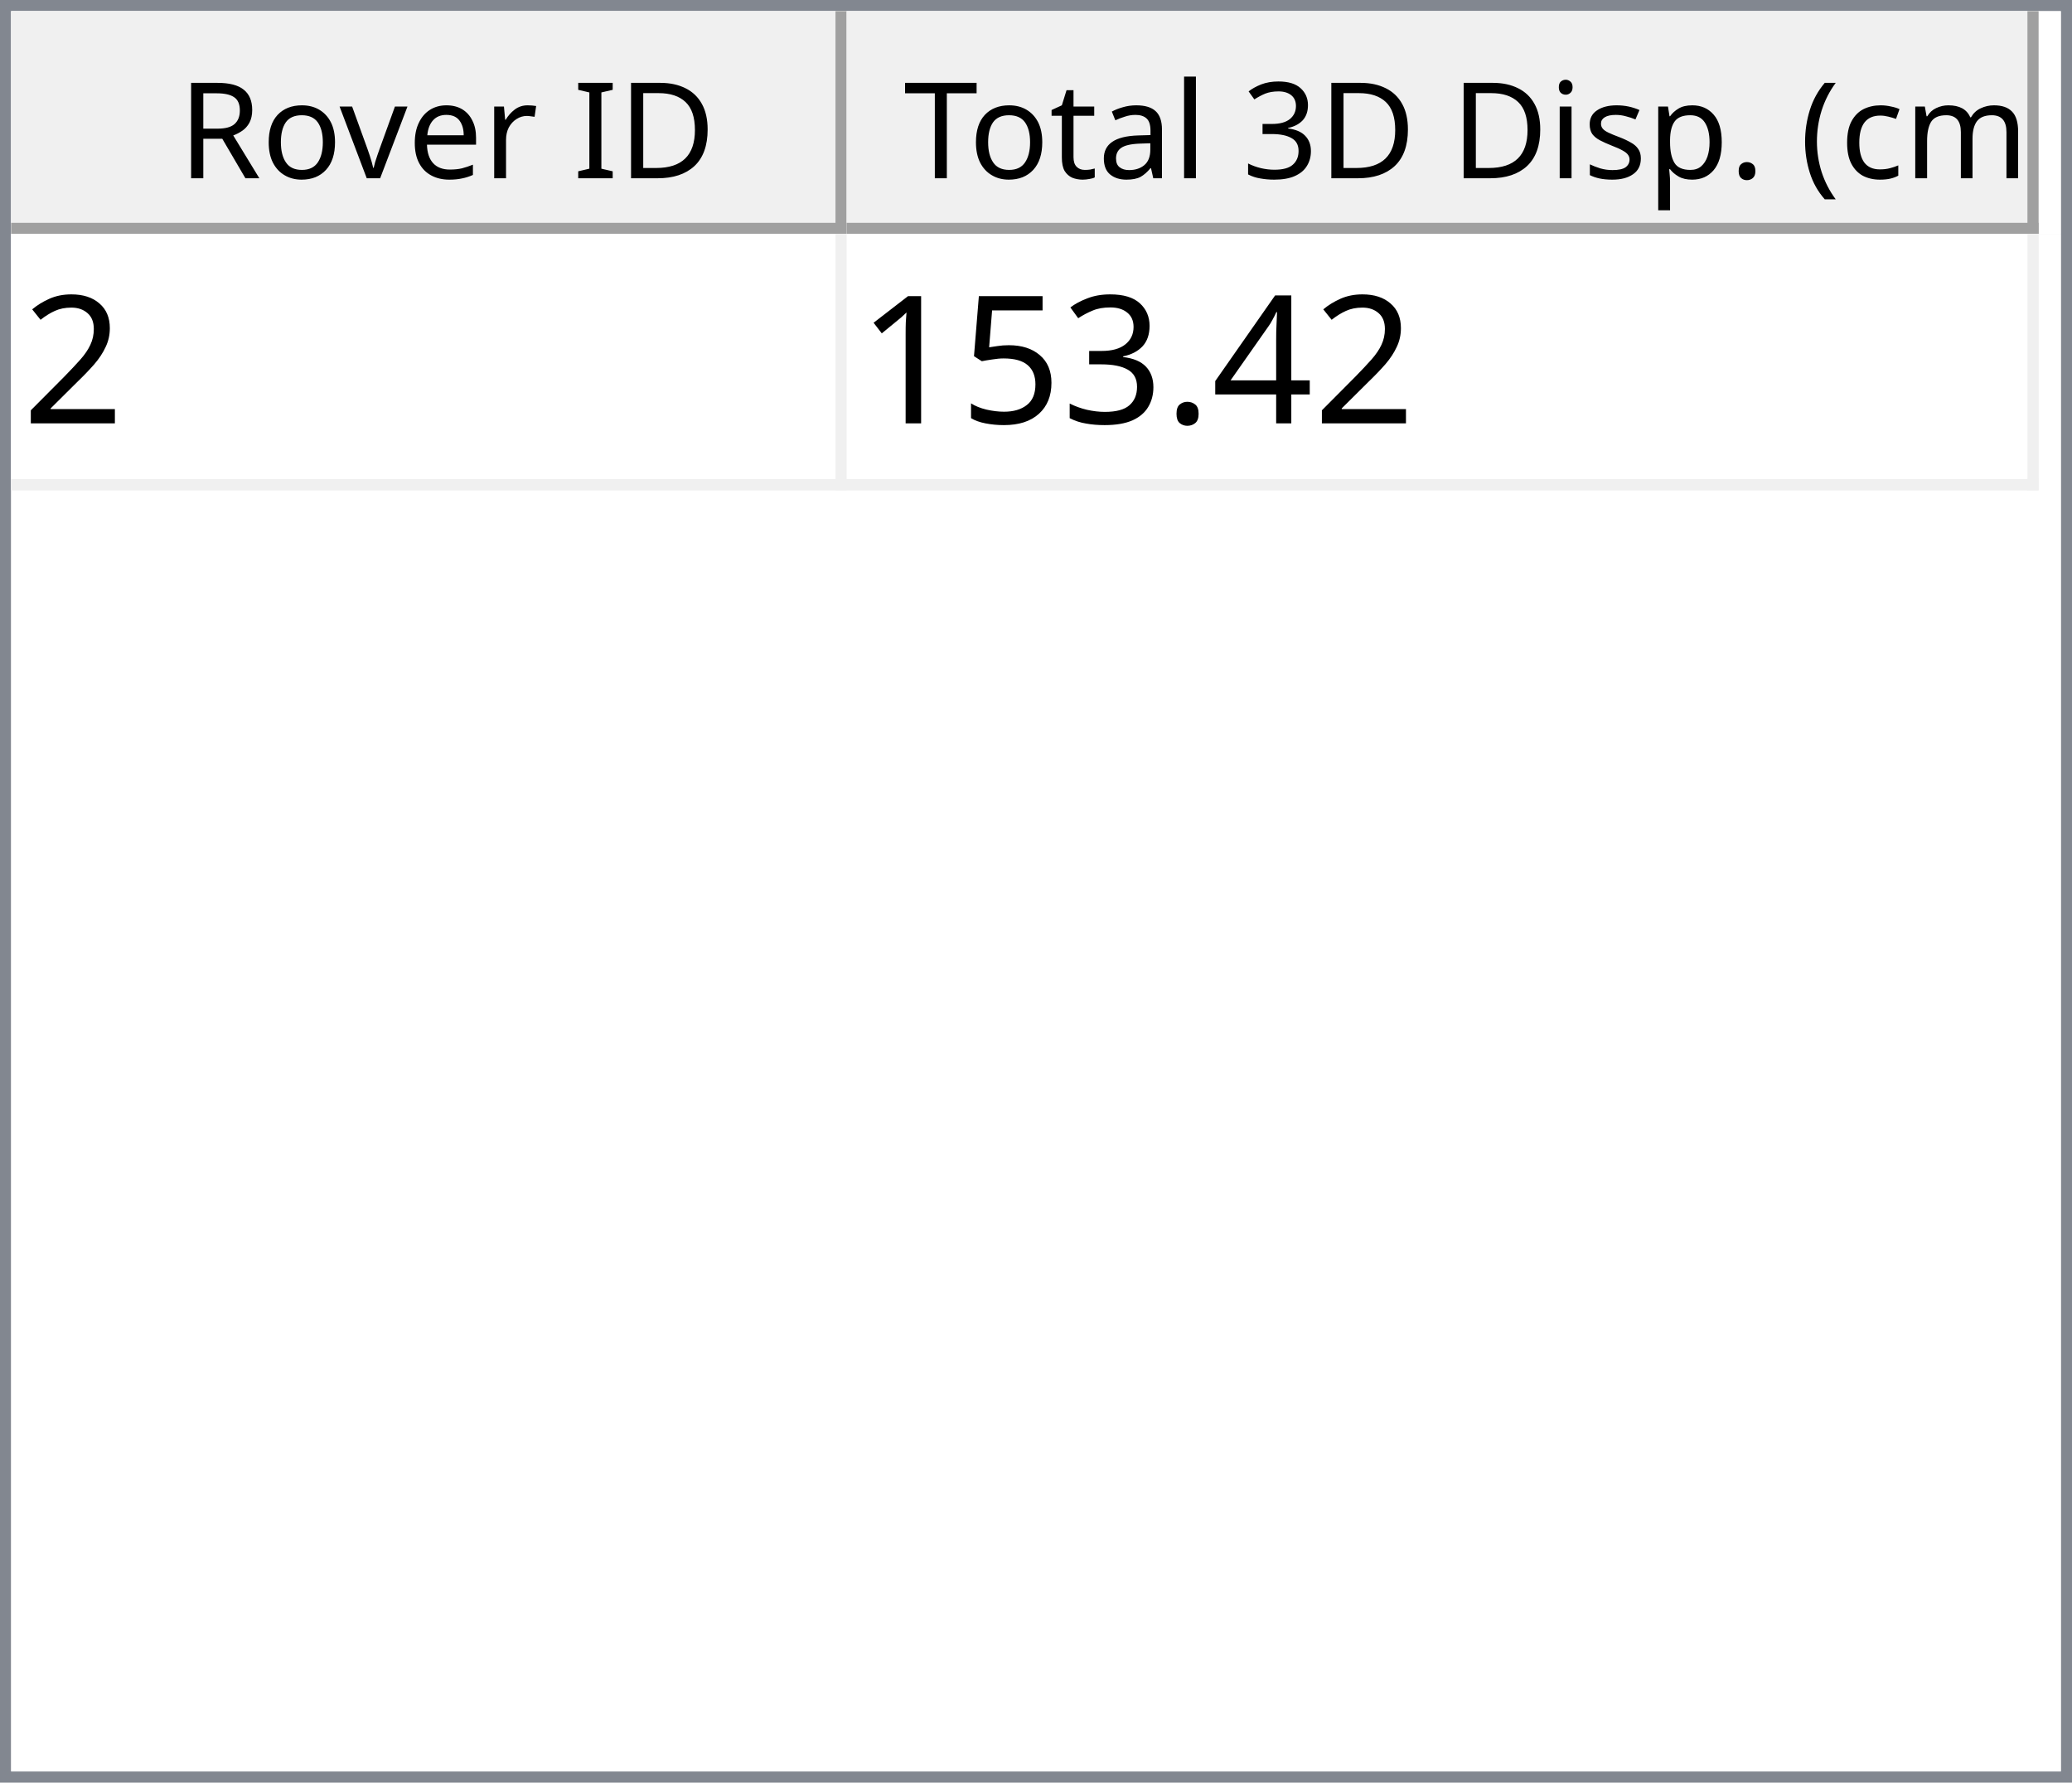
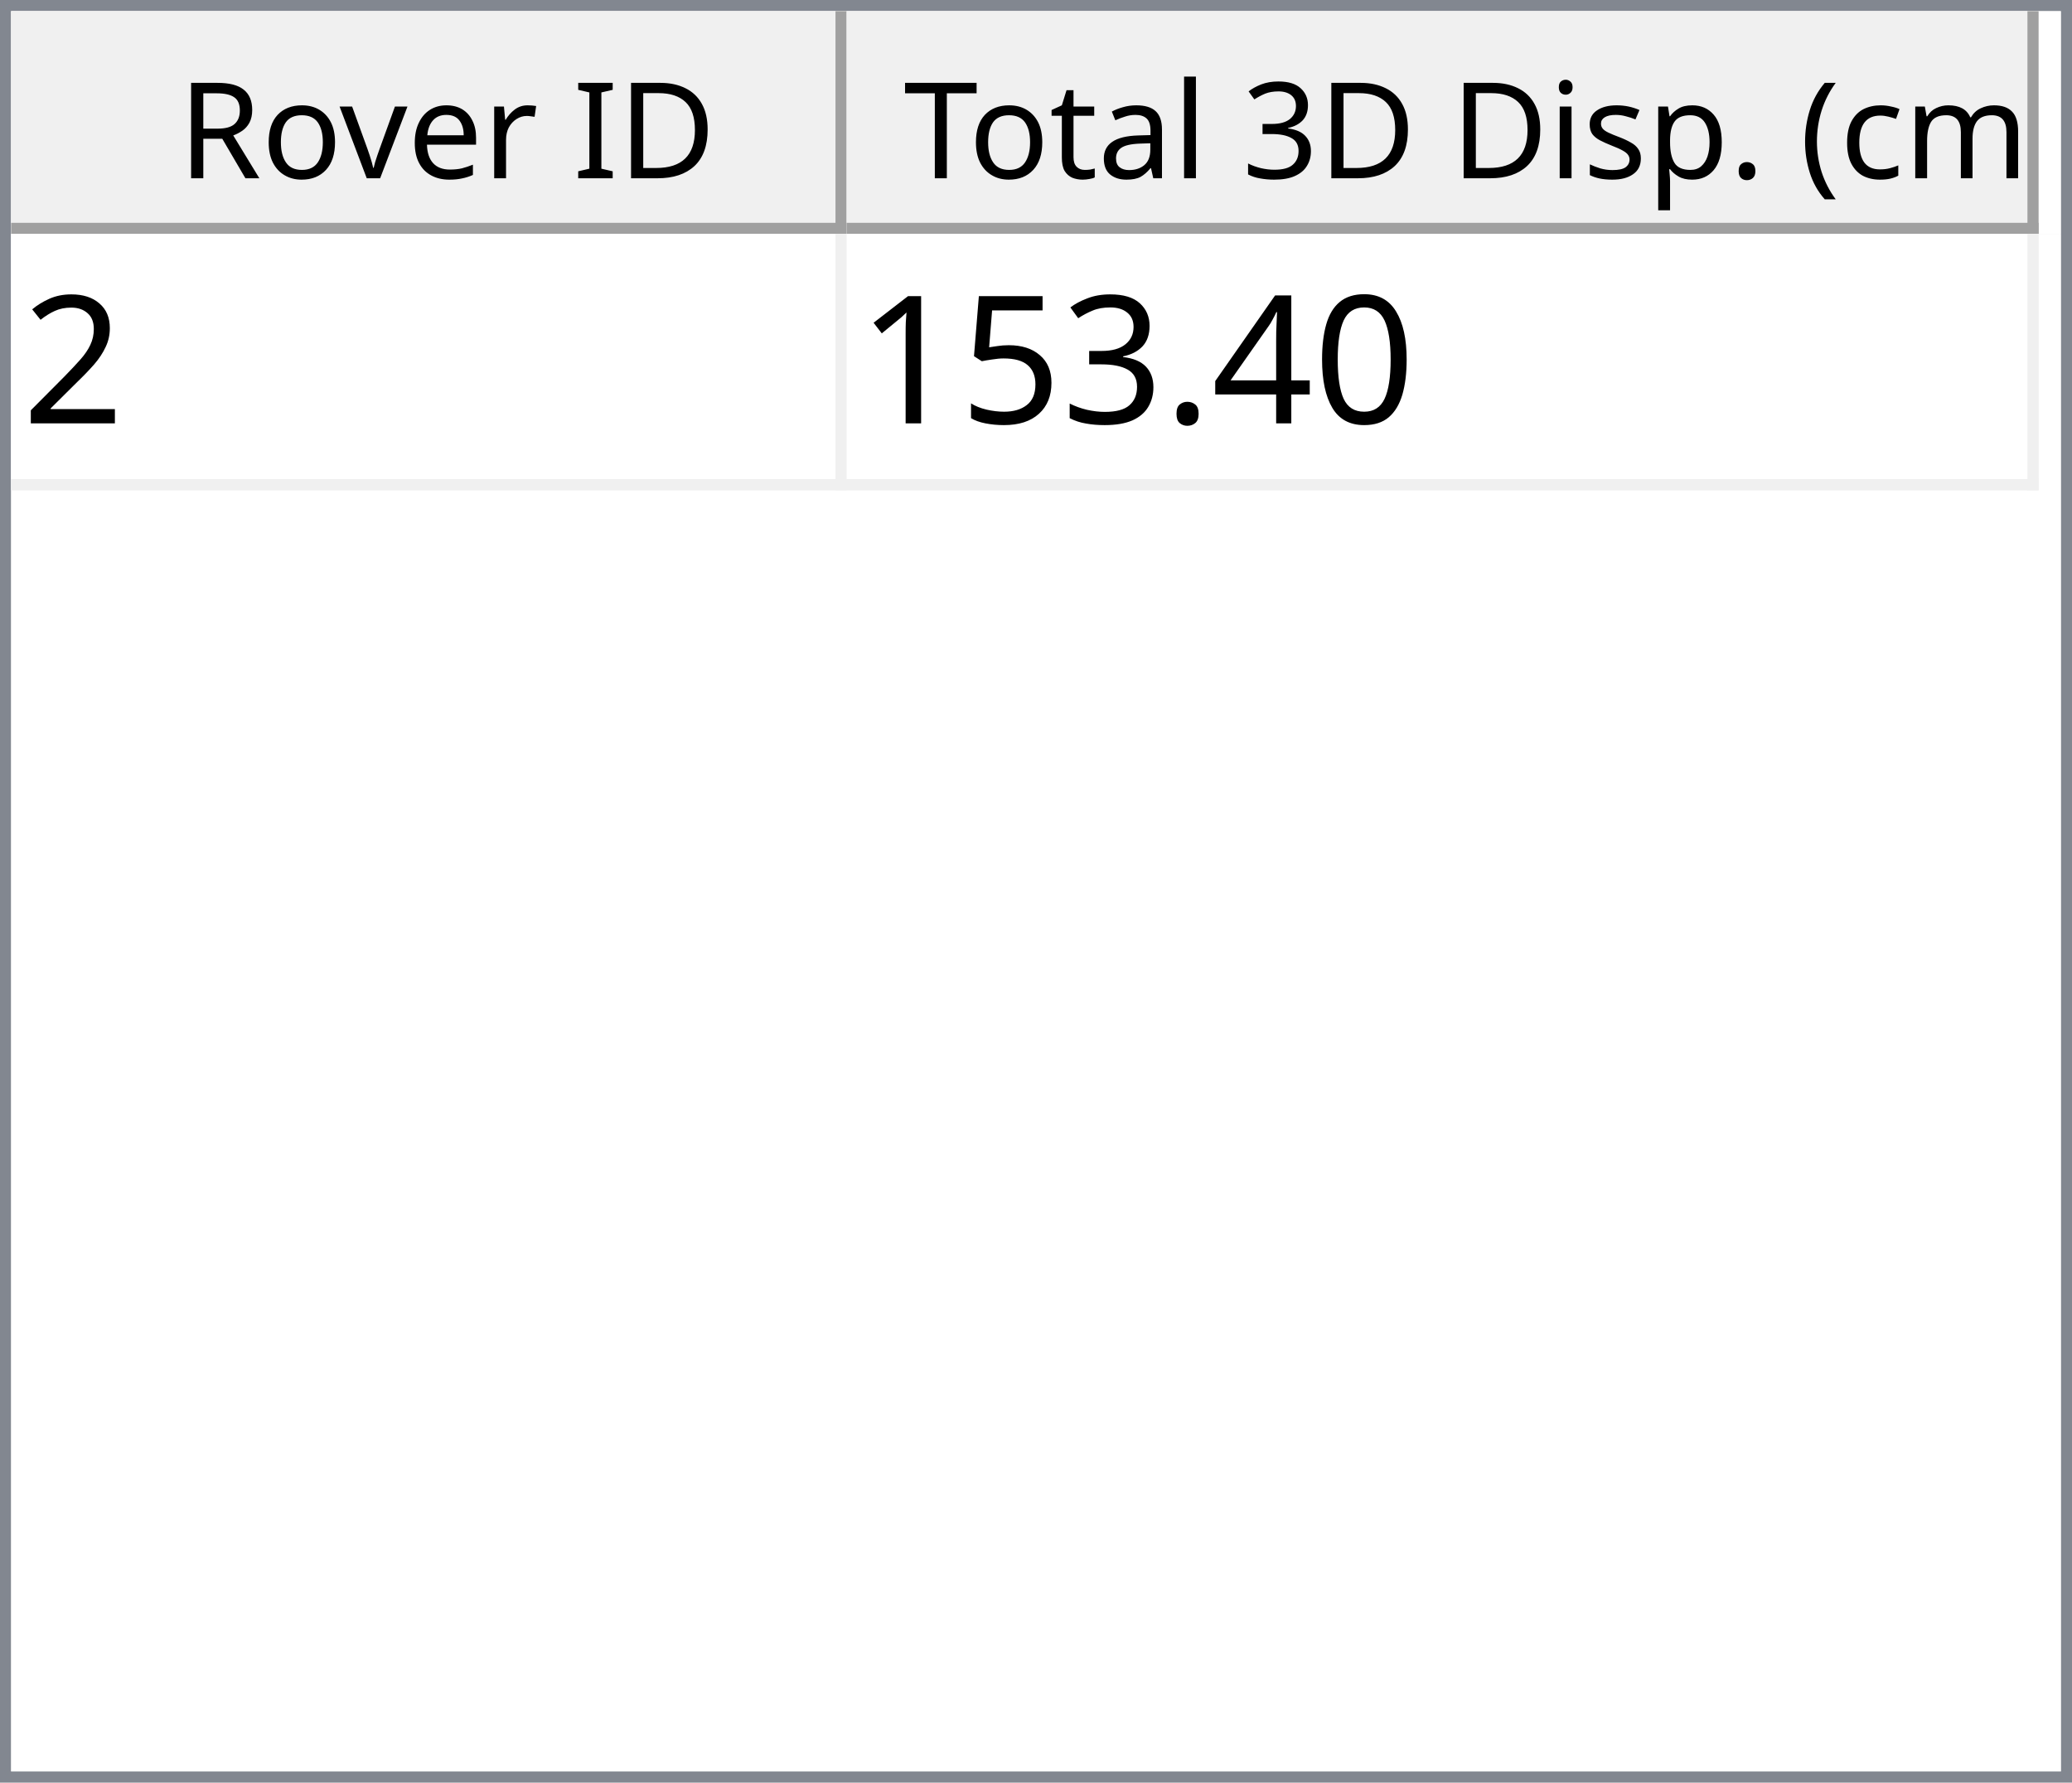
<svg xmlns="http://www.w3.org/2000/svg" style="fill-opacity:1; color-rendering:auto; color-interpolation:auto; text-rendering:auto; stroke:black; stroke-linecap:square; stroke-miterlimit:10; shape-rendering:auto; stroke-opacity:1; fill:black; stroke-dasharray:none; font-weight:normal; stroke-width:1; font-family:'Dialog'; font-style:normal; stroke-linejoin:miter; font-size:12px; stroke-dashoffset:0; image-rendering:auto;" width="186" height="160">
  <defs id="genericDefs" />
  <g>
    <defs id="defs1">
      <clipPath clipPathUnits="userSpaceOnUse" id="clipPath1">
        <path d="M0 0 L186 0 L186 160 L0 160 L0 0 Z" />
      </clipPath>
      <clipPath clipPathUnits="userSpaceOnUse" id="clipPath2">
        <path d="M0 0 L0 160 L186 160 L186 0 Z" />
      </clipPath>
      <clipPath clipPathUnits="userSpaceOnUse" id="clipPath3">
        <path d="M0 0 L0 20 L184 20 L184 0 Z" />
      </clipPath>
      <clipPath clipPathUnits="userSpaceOnUse" id="clipPath4">
        <path d="M0 0 L0 20 L75 20 L75 0 Z" />
      </clipPath>
      <clipPath clipPathUnits="userSpaceOnUse" id="clipPath5">
        <path d="M1 1 L1 19 L74 19 L74 1 Z" />
      </clipPath>
      <clipPath clipPathUnits="userSpaceOnUse" id="clipPath6">
        <path d="M0 0 L0 18 L73 18 L73 0 Z" />
      </clipPath>
      <clipPath clipPathUnits="userSpaceOnUse" id="clipPath7">
        <path d="M-0.5 -0.5 L-0.5 19.5 L74.5 19.5 L74.5 -0.5 Z" />
      </clipPath>
      <clipPath clipPathUnits="userSpaceOnUse" id="clipPath8">
        <path d="M0 0 L0 20 L107 20 L107 0 Z" />
      </clipPath>
      <clipPath clipPathUnits="userSpaceOnUse" id="clipPath9">
        <path d="M1 1 L1 19 L106 19 L106 1 Z" />
      </clipPath>
      <clipPath clipPathUnits="userSpaceOnUse" id="clipPath10">
        <path d="M0 0 L0 18 L105 18 L105 0 Z" />
      </clipPath>
      <clipPath clipPathUnits="userSpaceOnUse" id="clipPath11">
        <path d="M-0.5 -0.5 L-0.5 19.5 L106.5 19.5 L106.5 -0.5 Z" />
      </clipPath>
      <clipPath clipPathUnits="userSpaceOnUse" id="clipPath12">
        <path d="M0 0 L0 138 L184 138 L184 0 Z" />
      </clipPath>
      <clipPath clipPathUnits="userSpaceOnUse" id="clipPath13">
        <path d="M0 0 L0 23 L182 23 L182 0 Z" />
      </clipPath>
      <clipPath clipPathUnits="userSpaceOnUse" id="clipPath14">
        <path d="M-0.5 -0.5 L-0.5 22.5 L181.5 22.5 L181.5 -0.5 Z" />
      </clipPath>
      <clipPath clipPathUnits="userSpaceOnUse" id="clipPath15">
        <path d="M0 0 L0 22 L74 22 L74 0 Z" />
      </clipPath>
      <clipPath clipPathUnits="userSpaceOnUse" id="clipPath16">
        <path d="M0 0 L0 22 L106 22 L106 0 Z" />
      </clipPath>
      <font horiz-adv-x="64.551" id="font1">
        <font-face ascent="107.91" descent="25.098" units-per-em="100" style="font-style:normal; font-family:Segoe UI; font-weight:normal;" />
        <missing-glyph horiz-adv-x="64.551" d="M8.109 0 L8.109 68.266 L56.453 68.266 L56.453 0 L8.109 0 ZM15.328 7.234 L49.219 7.234 L49.219 61.031 L15.328 61.031 L15.328 7.234 Z" />
        <glyph unicode="D" horiz-adv-x="70.117" d="M9.188 0 L9.188 70.016 L28.516 70.016 Q65.531 70.016 65.531 35.891 Q65.531 19.672 55.25 9.836 Q44.969 0 27.734 0 L9.188 0 ZM17.391 62.594 L17.391 7.422 L27.828 7.422 Q41.609 7.422 49.273 14.797 Q56.938 22.172 56.938 35.688 Q56.938 62.594 28.328 62.594 L17.391 62.594 Z" />
        <glyph unicode="I" horiz-adv-x="26.611" d="M17.391 0 L9.188 0 L9.188 70.016 L17.391 70.016 L17.391 0 Z" />
        <glyph unicode=" " horiz-adv-x="27.393" d="" />
        <glyph unicode="r" horiz-adv-x="34.766" d="M34.188 41.891 Q32.078 43.5 28.125 43.5 Q23 43.5 19.555 38.672 Q16.109 33.844 16.109 25.484 L16.109 0 L8.109 0 L8.109 50 L16.109 50 L16.109 39.703 L16.312 39.703 Q18.016 44.969 21.531 47.922 Q25.047 50.875 29.391 50.875 Q32.516 50.875 34.188 50.203 L34.188 41.891 Z" />
        <glyph unicode="e" horiz-adv-x="52.295" d="M48.297 23 L12.984 23 Q13.188 14.656 17.484 10.109 Q21.781 5.562 29.297 5.562 Q37.75 5.562 44.828 11.141 L44.828 3.609 Q38.234 -1.172 27.391 -1.172 Q16.797 -1.172 10.742 5.641 Q4.688 12.453 4.688 24.812 Q4.688 36.469 11.305 43.82 Q17.922 51.172 27.734 51.172 Q37.547 51.172 42.922 44.828 Q48.297 38.484 48.297 27.203 L48.297 23 ZM40.094 29.781 Q40.047 36.719 36.75 40.578 Q33.453 44.438 27.594 44.438 Q21.922 44.438 17.969 40.383 Q14.016 36.328 13.094 29.781 L40.094 29.781 Z" />
        <glyph unicode="v" horiz-adv-x="47.9" d="M47.406 50 L27.484 0 L19.625 0 L0.688 50 L9.469 50 L22.172 13.672 Q23.578 9.672 23.922 6.688 L24.125 6.688 Q24.609 10.453 25.688 13.484 L38.969 50 L47.406 50 Z" />
        <glyph unicode="o" horiz-adv-x="58.594" d="M29 -1.172 Q17.922 -1.172 11.305 5.836 Q4.688 12.844 4.688 24.422 Q4.688 37.016 11.57 44.094 Q18.453 51.172 30.172 51.172 Q41.359 51.172 47.633 44.289 Q53.906 37.406 53.906 25.203 Q53.906 13.234 47.141 6.031 Q40.375 -1.172 29 -1.172 ZM29.594 44.438 Q21.875 44.438 17.383 39.188 Q12.891 33.938 12.891 24.703 Q12.891 15.828 17.43 10.695 Q21.969 5.562 29.594 5.562 Q37.359 5.562 41.531 10.594 Q45.703 15.625 45.703 24.906 Q45.703 34.281 41.531 39.359 Q37.359 44.438 29.594 44.438 Z" />
        <glyph unicode="R" horiz-adv-x="59.814" d="M59.375 0 L49.609 0 L37.891 19.625 Q36.281 22.359 34.766 24.289 Q33.25 26.219 31.664 27.438 Q30.078 28.656 28.25 29.219 Q26.422 29.781 24.125 29.781 L17.391 29.781 L17.391 0 L9.188 0 L9.188 70.016 L30.078 70.016 Q34.672 70.016 38.555 68.867 Q42.438 67.719 45.289 65.375 Q48.141 63.031 49.758 59.547 Q51.375 56.062 51.375 51.375 Q51.375 47.703 50.273 44.656 Q49.172 41.609 47.148 39.211 Q45.125 36.812 42.266 35.133 Q39.406 33.453 35.844 32.516 L35.844 32.328 Q37.594 31.547 38.891 30.547 Q40.188 29.547 41.359 28.18 Q42.531 26.812 43.68 25.078 Q44.828 23.344 46.234 21.047 L59.375 0 ZM17.391 62.594 L17.391 37.203 L28.516 37.203 Q31.594 37.203 34.203 38.133 Q36.812 39.062 38.719 40.797 Q40.625 42.531 41.703 45.047 Q42.781 47.562 42.781 50.688 Q42.781 56.297 39.141 59.445 Q35.5 62.594 28.609 62.594 L17.391 62.594 Z" />
        <glyph unicode=")" horiz-adv-x="30.176" d="M8.297 -15.922 L1.172 -15.922 Q16.406 2.344 16.406 26.812 Q16.406 51.469 1.078 70.016 L8.297 70.016 Q23.531 52.156 23.531 26.703 Q23.531 1.375 8.297 -15.922 Z" />
        <glyph unicode="m" horiz-adv-x="86.133" d="M79.109 0 L71.094 0 L71.094 28.719 Q71.094 37.016 68.531 40.727 Q65.969 44.438 59.906 44.438 Q54.781 44.438 51.195 39.75 Q47.609 35.062 47.609 28.516 L47.609 0 L39.594 0 L39.594 29.688 Q39.594 44.438 28.219 44.438 Q22.953 44.438 19.531 40.016 Q16.109 35.594 16.109 28.516 L16.109 0 L8.109 0 L8.109 50 L16.109 50 L16.109 42.094 L16.312 42.094 Q21.625 51.172 31.844 51.172 Q36.969 51.172 40.773 48.312 Q44.578 45.453 46 40.828 Q51.562 51.172 62.594 51.172 Q79.109 51.172 79.109 30.812 L79.109 0 Z" />
        <glyph unicode="c" horiz-adv-x="46.191" d="M42.188 2.297 Q36.422 -1.172 28.516 -1.172 Q17.828 -1.172 11.258 5.789 Q4.688 12.75 4.688 23.828 Q4.688 36.188 11.766 43.68 Q18.844 51.172 30.672 51.172 Q37.25 51.172 42.281 48.734 L42.281 40.531 Q36.719 44.438 30.375 44.438 Q22.703 44.438 17.797 38.945 Q12.891 33.453 12.891 24.516 Q12.891 15.719 17.508 10.641 Q22.125 5.562 29.891 5.562 Q36.422 5.562 42.188 9.906 L42.188 2.297 Z" />
        <glyph unicode="(" horiz-adv-x="30.176" d="M29.109 -15.922 L21.969 -15.922 Q6.844 1.375 6.844 26.703 Q6.844 52.156 21.969 70.016 L29.203 70.016 Q13.875 51.469 13.875 26.812 Q13.875 2.344 29.109 -15.922 Z" />
        <glyph unicode="." horiz-adv-x="21.68" d="M10.891 -1.078 Q8.641 -1.078 7.055 0.539 Q5.469 2.156 5.469 4.391 Q5.469 6.641 7.055 8.273 Q8.641 9.906 10.891 9.906 Q13.188 9.906 14.797 8.273 Q16.406 6.641 16.406 4.391 Q16.406 2.156 14.797 0.539 Q13.188 -1.078 10.891 -1.078 Z" />
        <glyph unicode="p" horiz-adv-x="58.789" d="M16.312 7.234 L16.109 7.234 L16.109 -23 L8.109 -23 L8.109 50 L16.109 50 L16.109 41.219 L16.312 41.219 Q22.219 51.172 33.594 51.172 Q43.266 51.172 48.688 44.461 Q54.109 37.75 54.109 26.469 Q54.109 13.922 48 6.375 Q41.891 -1.172 31.297 -1.172 Q21.578 -1.172 16.312 7.234 ZM16.109 27.391 L16.109 20.406 Q16.109 14.203 20.141 9.883 Q24.172 5.562 30.375 5.562 Q37.641 5.562 41.773 11.133 Q45.906 16.703 45.906 26.609 Q45.906 34.969 42.047 39.703 Q38.188 44.438 31.594 44.438 Q24.609 44.438 20.359 39.578 Q16.109 34.719 16.109 27.391 Z" />
        <glyph unicode="s" horiz-adv-x="42.432" d="M5.078 1.812 L5.078 10.406 Q11.625 5.562 19.484 5.562 Q30.031 5.562 30.031 12.594 Q30.031 14.594 29.125 15.992 Q28.219 17.391 26.68 18.461 Q25.141 19.531 23.07 20.383 Q21 21.234 18.609 22.172 Q15.281 23.484 12.766 24.828 Q10.25 26.172 8.57 27.859 Q6.891 29.547 6.031 31.695 Q5.172 33.844 5.172 36.719 Q5.172 40.234 6.789 42.945 Q8.406 45.656 11.086 47.484 Q13.766 49.312 17.211 50.242 Q20.656 51.172 24.312 51.172 Q30.812 51.172 35.938 48.922 L35.938 40.828 Q30.422 44.438 23.25 44.438 Q21 44.438 19.195 43.922 Q17.391 43.406 16.094 42.477 Q14.797 41.547 14.086 40.258 Q13.375 38.969 13.375 37.406 Q13.375 35.453 14.086 34.133 Q14.797 32.812 16.164 31.789 Q17.531 30.766 19.484 29.938 Q21.438 29.109 23.922 28.125 Q27.25 26.859 29.883 25.516 Q32.516 24.172 34.375 22.484 Q36.234 20.797 37.234 18.602 Q38.234 16.406 38.234 13.375 Q38.234 9.672 36.602 6.938 Q34.969 4.203 32.234 2.398 Q29.5 0.594 25.93 -0.289 Q22.359 -1.172 18.453 -1.172 Q10.75 -1.172 5.078 1.812 Z" />
        <glyph unicode="i" horiz-adv-x="24.219" d="M12.203 62.703 Q10.062 62.703 8.547 64.164 Q7.031 65.625 7.031 67.875 Q7.031 70.125 8.547 71.609 Q10.062 73.094 12.203 73.094 Q14.406 73.094 15.945 71.609 Q17.484 70.125 17.484 67.875 Q17.484 65.719 15.945 64.211 Q14.406 62.703 12.203 62.703 ZM16.109 0 L8.109 0 L8.109 50 L16.109 50 L16.109 0 Z" />
        <glyph unicode="3" horiz-adv-x="53.906" d="M46.531 19.828 Q46.531 15.094 44.75 11.211 Q42.969 7.328 39.719 4.57 Q36.469 1.812 31.93 0.297 Q27.391 -1.219 21.922 -1.219 Q11.922 -1.219 6 2.594 L6 11.188 Q13.094 5.609 22.219 5.609 Q25.875 5.609 28.828 6.539 Q31.781 7.469 33.906 9.227 Q36.031 10.984 37.18 13.477 Q38.328 15.969 38.328 19.094 Q38.328 32.812 18.797 32.812 L12.984 32.812 L12.984 39.594 L18.5 39.594 Q35.797 39.594 35.797 52.484 Q35.797 64.406 22.609 64.406 Q15.188 64.406 8.688 59.422 L8.688 67.188 Q15.375 71.188 24.609 71.188 Q29 71.188 32.57 69.969 Q36.141 68.75 38.68 66.555 Q41.219 64.359 42.609 61.281 Q44 58.203 44 54.5 Q44 40.672 30.031 36.719 L30.031 36.531 Q33.594 36.141 36.625 34.797 Q39.656 33.453 41.852 31.305 Q44.047 29.156 45.289 26.25 Q46.531 23.344 46.531 19.828 Z" />
        <glyph unicode="l" horiz-adv-x="24.219" d="M16.109 0 L8.109 0 L8.109 74.031 L16.109 74.031 L16.109 0 Z" />
        <glyph unicode="a" horiz-adv-x="50.879" d="M43.891 0 L35.891 0 L35.891 7.812 L35.688 7.812 Q30.469 -1.172 20.312 -1.172 Q12.844 -1.172 8.617 2.781 Q4.391 6.734 4.391 13.281 Q4.391 27.297 20.906 29.594 L35.891 31.688 Q35.891 44.438 25.594 44.438 Q16.547 44.438 9.281 38.281 L9.281 46.484 Q16.656 51.172 26.266 51.172 Q43.891 51.172 43.891 32.516 L43.891 0 ZM35.891 25.297 L23.828 23.641 Q18.266 22.859 15.43 20.875 Q12.594 18.891 12.594 13.875 Q12.594 10.203 15.211 7.883 Q17.828 5.562 22.172 5.562 Q28.125 5.562 32.008 9.742 Q35.891 13.922 35.891 20.312 L35.891 25.297 Z" />
        <glyph unicode="t" horiz-adv-x="33.887" d="M31.297 0.484 Q28.469 -1.078 23.828 -1.078 Q10.688 -1.078 10.688 13.578 L10.688 43.172 L2.094 43.172 L2.094 50 L10.688 50 L10.688 62.203 L18.703 64.797 L18.703 50 L31.297 50 L31.297 43.172 L18.703 43.172 L18.703 14.984 Q18.703 9.969 20.414 7.82 Q22.125 5.672 26.078 5.672 Q29.109 5.672 31.297 7.328 L31.297 0.484 Z" />
        <glyph unicode="T" horiz-adv-x="52.393" d="M50.594 62.594 L30.375 62.594 L30.375 0 L22.172 0 L22.172 62.594 L2 62.594 L2 70.016 L50.594 70.016 L50.594 62.594 Z" />
      </font>
      <font horiz-adv-x="75.0" id="font2">
        <font-face ascent="100.537" descent="21.973" units-per-em="100" style="font-style:normal; font-family:sans-serif; font-weight:normal;" />
        <missing-glyph horiz-adv-x="75.0" d="M12.5 0 L12.5 62.5 L62.5 62.5 L62.5 0 L12.5 0 ZM14.062 1.562 L60.938 1.562 L60.938 60.938 L14.062 60.938 L14.062 1.562 Z" />
        <glyph unicode="2" horiz-adv-x="55.615" d="M50.344 8.453 L50.344 0 L3.031 0 Q2.938 3.172 4.047 6.109 Q5.859 10.938 9.836 15.625 Q13.812 20.312 21.344 26.469 Q33.016 36.031 37.117 41.625 Q41.219 47.219 41.219 52.203 Q41.219 57.422 37.477 61.008 Q33.734 64.594 27.734 64.594 Q21.391 64.594 17.578 60.789 Q13.766 56.984 13.719 50.25 L4.688 51.172 Q5.609 61.281 11.664 66.578 Q17.719 71.875 27.938 71.875 Q38.234 71.875 44.242 66.164 Q50.25 60.453 50.25 52 Q50.25 47.703 48.492 43.555 Q46.734 39.406 42.656 34.812 Q38.578 30.219 29.109 22.219 Q21.188 15.578 18.945 13.211 Q16.703 10.844 15.234 8.453 L50.344 8.453 Z" />
+         <glyph unicode="0" horiz-adv-x="55.615" d="M4.156 35.297 Q4.156 48 6.766 55.742 Q9.375 63.484 14.523 67.68 Q19.672 71.875 27.484 71.875 Q33.25 71.875 37.594 69.555 Q41.938 67.234 44.773 62.867 Q47.609 58.5 49.219 52.227 Q50.828 45.953 50.828 35.297 Q50.828 22.703 48.242 14.969 Q45.656 7.234 40.508 3.008 Q35.359 -1.219 27.484 -1.219 Q17.141 -1.219 11.234 6.203 Q4.156 15.141 4.156 35.297 ZM13.188 35.297 Q13.188 17.672 17.312 11.836 Q21.438 6 27.484 6 Q33.547 6 37.672 11.859 Q41.797 17.719 41.797 35.297 Q41.797 52.984 37.672 58.789 Q33.547 64.594 27.391 64.594 Q21.344 64.594 17.719 59.469 Q13.188 52.938 13.188 35.297 Z" />
        <glyph unicode="4" horiz-adv-x="55.615" d="M32.328 0 L32.328 17.141 L1.266 17.141 L1.266 25.203 L33.938 71.578 L41.109 71.578 L41.109 25.203 L50.781 25.203 L50.781 17.141 L41.109 17.141 L41.109 0 L32.328 0 ZM32.328 25.203 L32.328 57.469 L9.906 25.203 L32.328 25.203 Z" />
        <glyph unicode="." horiz-adv-x="27.783" d="M9.078 0 L9.078 10.016 L19.094 10.016 L19.094 0 L9.078 0 Z" />
        <glyph unicode="3" horiz-adv-x="55.615" d="M4.203 18.891 L12.984 20.062 Q14.5 12.594 18.141 9.297 Q21.781 6 27 6 Q33.203 6 37.477 10.297 Q41.75 14.594 41.75 20.953 Q41.75 27 37.797 30.93 Q33.844 34.859 27.734 34.859 Q25.25 34.859 21.531 33.891 L22.516 41.609 Q23.391 41.5 23.922 41.5 Q29.547 41.5 34.039 44.43 Q38.531 47.359 38.531 53.469 Q38.531 58.297 35.258 61.477 Q31.984 64.656 26.812 64.656 Q21.688 64.656 18.266 61.43 Q14.844 58.203 13.875 51.766 L5.078 53.328 Q6.688 62.156 12.398 67.016 Q18.109 71.875 26.609 71.875 Q32.469 71.875 37.398 69.359 Q42.328 66.844 44.945 62.5 Q47.562 58.156 47.562 53.266 Q47.562 48.641 45.07 44.828 Q42.578 41.016 37.703 38.766 Q44.047 37.312 47.562 32.695 Q51.078 28.078 51.078 21.141 Q51.078 11.766 44.242 5.25 Q37.406 -1.266 26.953 -1.266 Q17.531 -1.266 11.305 4.352 Q5.078 9.969 4.203 18.891 Z" />
        <glyph unicode="5" horiz-adv-x="55.615" d="M4.156 18.75 L13.375 19.531 Q14.406 12.797 18.141 9.398 Q21.875 6 27.156 6 Q33.5 6 37.891 10.789 Q42.281 15.578 42.281 23.484 Q42.281 31 38.062 35.352 Q33.844 39.703 27 39.703 Q22.75 39.703 19.336 37.773 Q15.922 35.844 13.969 32.766 L5.719 33.844 L12.641 70.609 L48.25 70.609 L48.25 62.203 L19.672 62.203 L15.828 42.969 Q22.266 47.469 29.344 47.469 Q38.719 47.469 45.164 40.969 Q51.609 34.469 51.609 24.266 Q51.609 14.547 45.953 7.469 Q39.062 -1.219 27.156 -1.219 Q17.391 -1.219 11.211 4.25 Q5.031 9.719 4.156 18.75 Z" />
        <glyph unicode="1" horiz-adv-x="55.615" d="M37.25 0 L28.469 0 L28.469 56 Q25.297 52.984 20.141 49.953 Q14.984 46.922 10.891 45.406 L10.891 53.906 Q18.266 57.375 23.781 62.305 Q29.297 67.234 31.594 71.875 L37.25 71.875 L37.25 0 Z" />
      </font>
    </defs>
    <g style="fill:white; stroke:white;">
      <rect x="0" y="0" width="186" style="clip-path:url(#clipPath1); stroke:none;" height="160" />
    </g>
    <g style="fill:white; text-rendering:optimizeSpeed; color-rendering:optimizeSpeed; image-rendering:optimizeSpeed; shape-rendering:crispEdges; stroke:white; color-interpolation:sRGB;">
      <rect x="0" width="186" height="160" y="0" style="stroke:none;" />
      <path style="stroke:none;" d="M0 160 L186 160 L186 0 L0 0 Z" />
    </g>
    <g style="fill:rgb(240,240,240); font-family:'Segoe UI'; stroke:rgb(240,240,240);">
      <rect x="0" y="0" width="186" style="clip-path:url(#clipPath2); stroke:none;" height="160" />
    </g>
    <g style="fill:rgb(130,135,144); font-family:'Segoe UI'; stroke:rgb(130,135,144);">
      <path d="M0 0 L186 0 L186 160 L0 160 L0 0 ZM1 1 L185 1 L185 159 L1 159 L1 1 Z" style="fill-rule:evenodd; clip-path:url(#clipPath2); stroke:none;" />
    </g>
    <g style="fill:white; font-family:'Segoe UI'; stroke:white;" transform="translate(1,1)">
      <rect x="0" y="0" width="184" style="clip-path:url(#clipPath3); stroke:none;" height="20" />
    </g>
    <g style="fill:rgb(240,240,240); font-family:'Segoe UI'; stroke:rgb(240,240,240);" transform="translate(1,1)">
      <rect x="0" y="0" width="75" style="clip-path:url(#clipPath4); stroke:none;" height="20" />
    </g>
    <g style="font-family:'Segoe UI';" transform="translate(2,2)">
      <text x="14" xml:space="preserve" y="14" style="clip-path:url(#clipPath6); stroke:none;">Rover ID</text>
    </g>
    <g style="fill:rgb(160,160,160); font-family:'Segoe UI'; stroke:rgb(160,160,160); stroke-linejoin:bevel;" transform="translate(1.5,1.5)">
      <line x1="74" x2="74" y1="0" style="fill:none; clip-path:url(#clipPath7);" y2="19" />
    </g>
    <g style="fill:rgb(160,160,160); font-family:'Segoe UI'; stroke:rgb(160,160,160); stroke-linejoin:bevel;" transform="matrix(1,0,0,1,1,1) translate(0.5,0.5)">
      <line x1="0" x2="74" y1="19" style="fill:none; clip-path:url(#clipPath7);" y2="19" />
    </g>
    <g style="fill:rgb(240,240,240); font-family:'Segoe UI'; stroke:rgb(240,240,240);" transform="translate(76,1)">
      <rect x="0" y="0" width="107" style="clip-path:url(#clipPath8); stroke:none;" height="20" />
    </g>
    <g style="font-family:'Segoe UI';" transform="translate(77,2)">
      <text x="1" xml:space="preserve" y="14" style="clip-path:url(#clipPath10); stroke:none;"> Total 3D Disp. (cm)</text>
    </g>
    <g style="fill:rgb(160,160,160); font-family:'Segoe UI'; stroke:rgb(160,160,160); stroke-linejoin:bevel;" transform="translate(76.5,1.5)">
      <line x1="106" x2="106" y1="0" style="fill:none; clip-path:url(#clipPath11);" y2="19" />
    </g>
    <g style="fill:rgb(160,160,160); font-family:'Segoe UI'; stroke:rgb(160,160,160); stroke-linejoin:bevel;" transform="matrix(1,0,0,1,76,1) translate(0.5,0.5)">
      <line x1="0" x2="106" y1="19" style="fill:none; clip-path:url(#clipPath11);" y2="19" />
    </g>
    <g style="fill:white; font-family:'Segoe UI'; stroke:white;" transform="translate(1,21)">
      <rect x="0" y="0" width="184" style="clip-path:url(#clipPath12); stroke:none;" height="138" />
    </g>
    <g style="fill:rgb(240,240,240); font-size:16px; font-family:sans-serif; stroke:rgb(240,240,240);" transform="translate(1,21)">
      <rect x="0" y="0" width="182" style="clip-path:url(#clipPath13); stroke:none;" height="23" />
      <line transform="translate(0.5,0.5)" x1="0" x2="181" y1="22" style="clip-path:url(#clipPath14); fill:none; stroke-linejoin:bevel;" y2="22" />
    </g>
    <g transform="matrix(1,0,0,1,1,21) translate(0.5,0.5)" style="fill:rgb(240,240,240); font-size:16px; font-family:sans-serif; stroke:rgb(240,240,240); stroke-linejoin:bevel;">
      <line x1="74" x2="74" y1="0" style="fill:none; clip-path:url(#clipPath14);" y2="22" />
    </g>
    <g transform="matrix(1,0,0,1,1,21) translate(0.5,0.5)" style="fill:rgb(240,240,240); font-size:16px; font-family:sans-serif; stroke:rgb(240,240,240); stroke-linejoin:bevel;">
      <line x1="181" x2="181" y1="0" style="fill:none; clip-path:url(#clipPath14);" y2="22" />
    </g>
    <g style="fill:white; font-size:16px; font-family:sans-serif; stroke:white;" transform="matrix(1,0,0,1,1,21)">
      <rect x="0" y="0" width="74" style="clip-path:url(#clipPath15); stroke:none;" height="22" />
      <text x="1" y="17" style="fill:black; clip-path:url(#clipPath15); stroke:none;" xml:space="preserve">2</text>
    </g>
    <g style="fill:white; font-size:16px; font-family:sans-serif; stroke:white;" transform="matrix(1,0,0,1,1,21) translate(75,0)">
      <rect x="0" y="0" width="106" style="clip-path:url(#clipPath16); stroke:none;" height="22" />
-       <text x="1" y="17" style="fill:black; clip-path:url(#clipPath16); stroke:none;" xml:space="preserve">153.42</text>
+       <text x="1" y="17" style="fill:black; clip-path:url(#clipPath16); stroke:none;" xml:space="preserve">153.40</text>
    </g>
  </g>
</svg>
